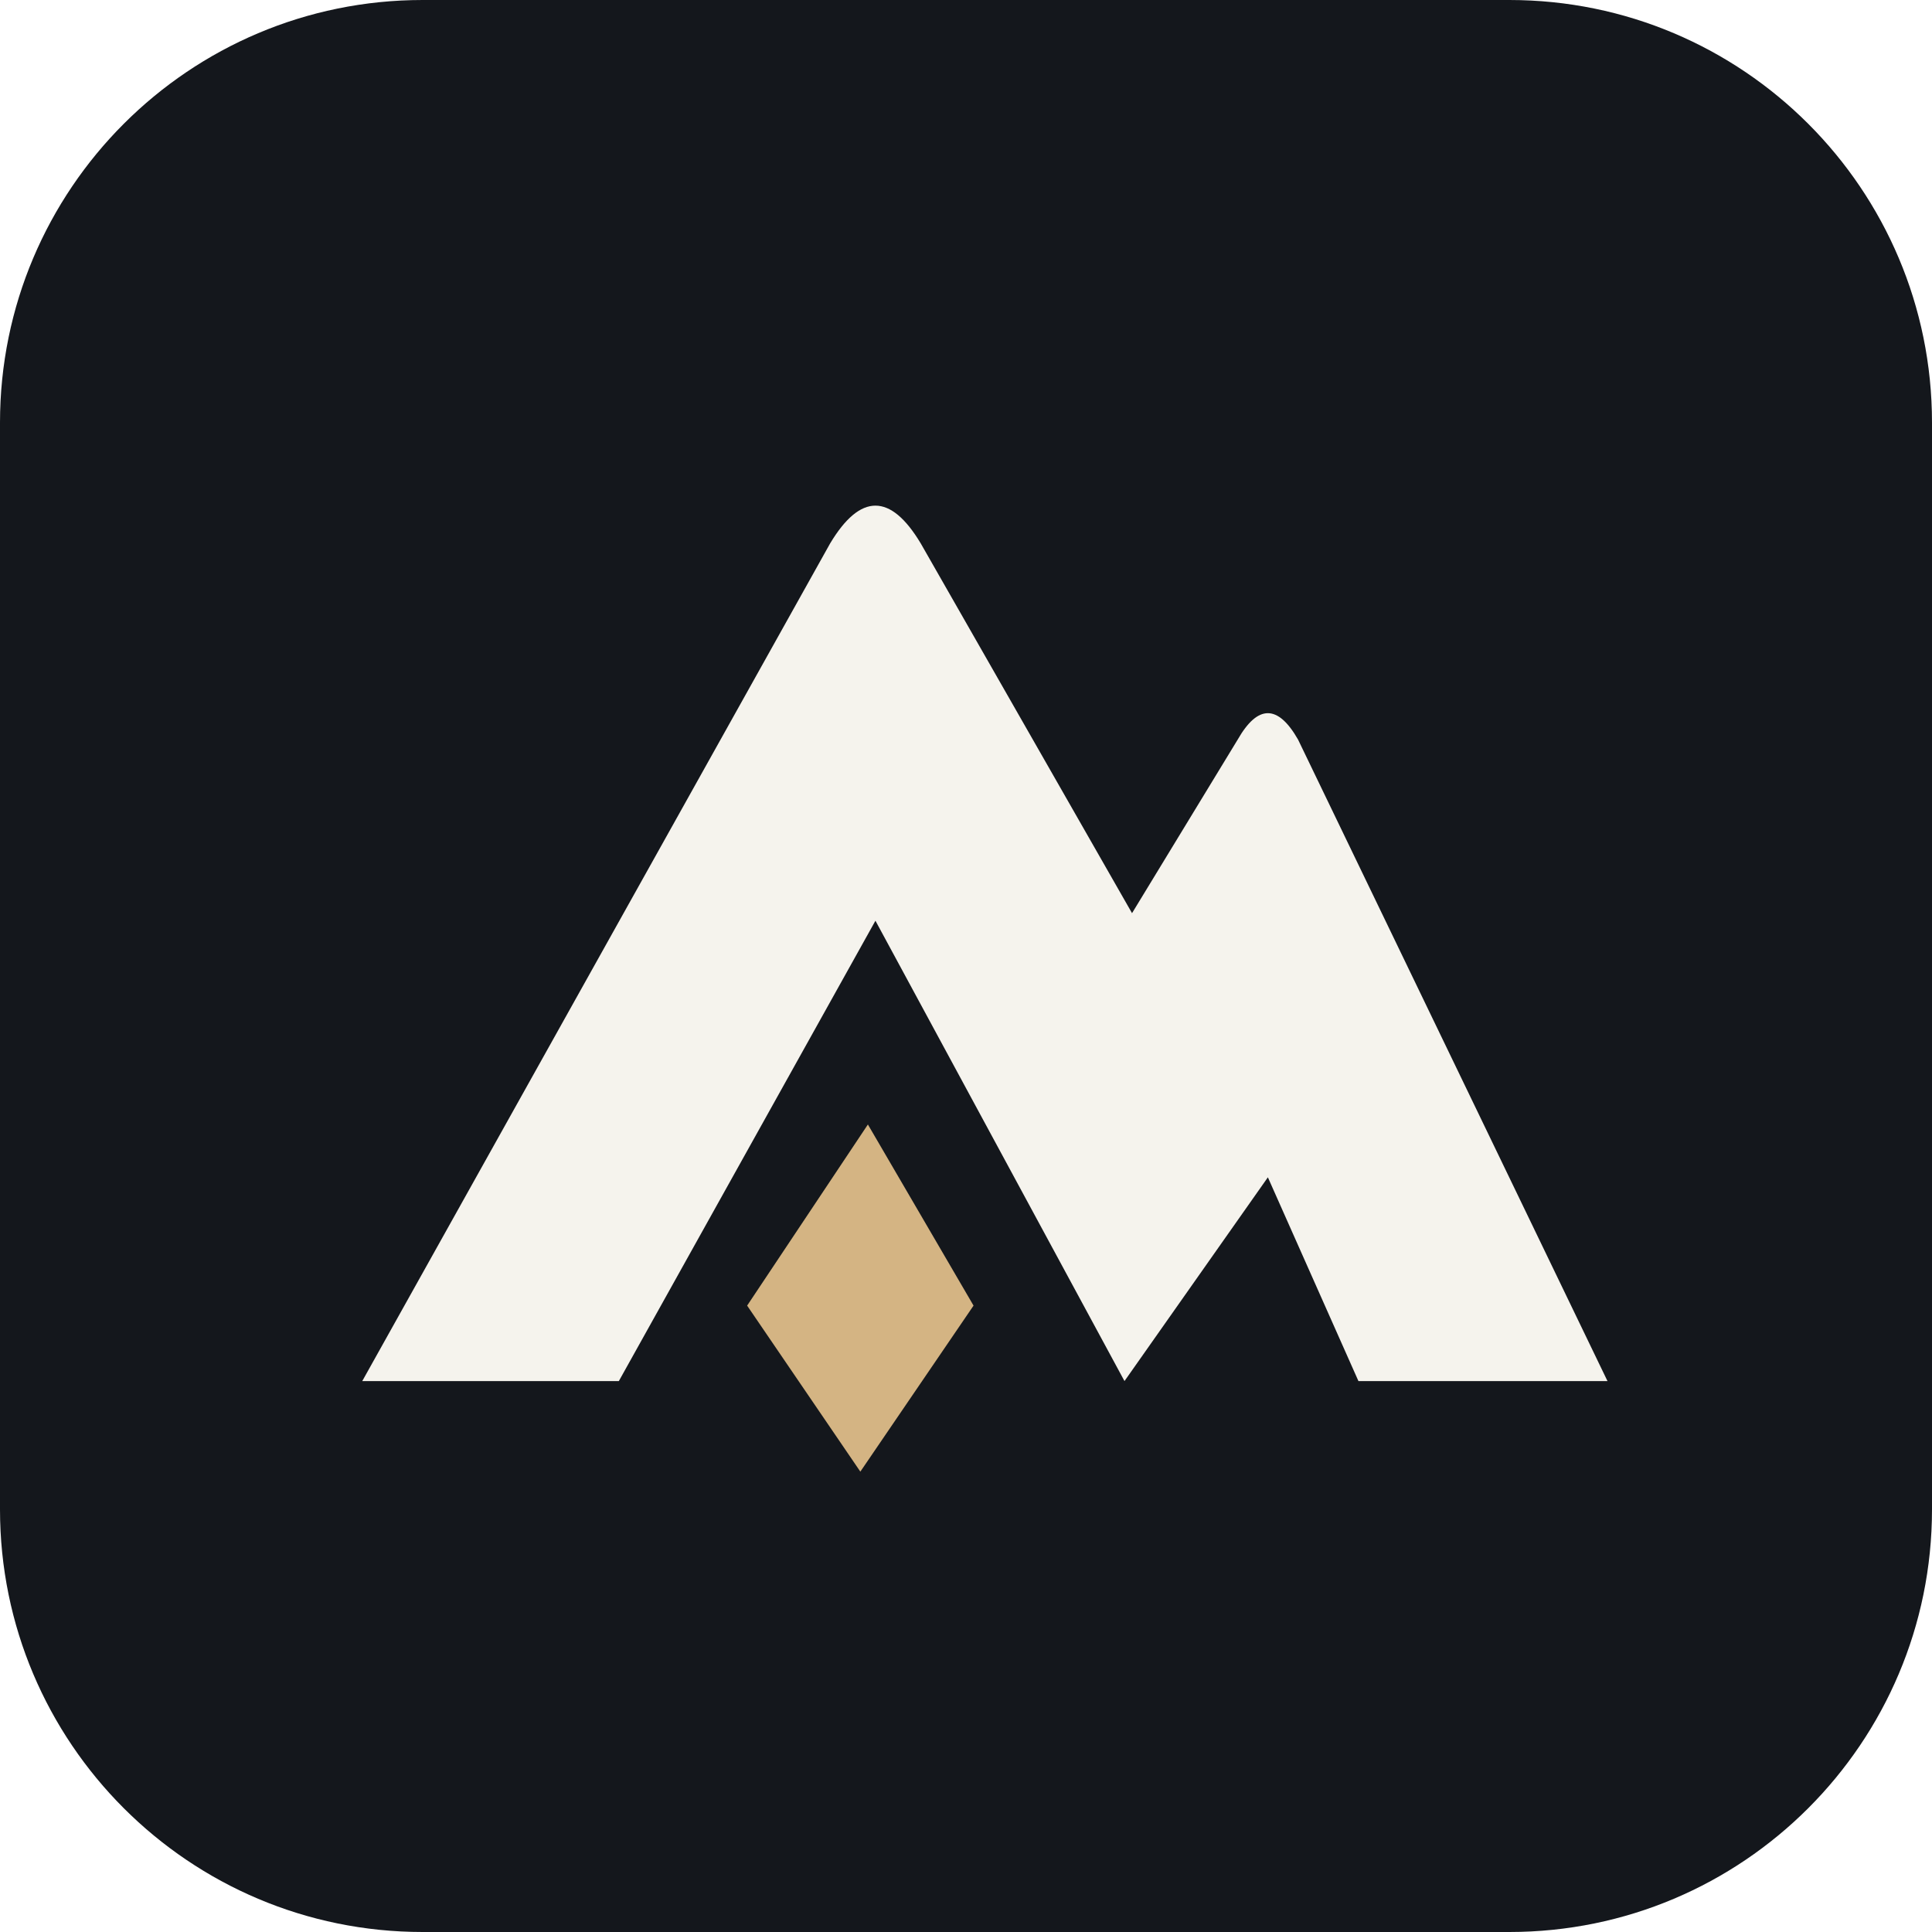
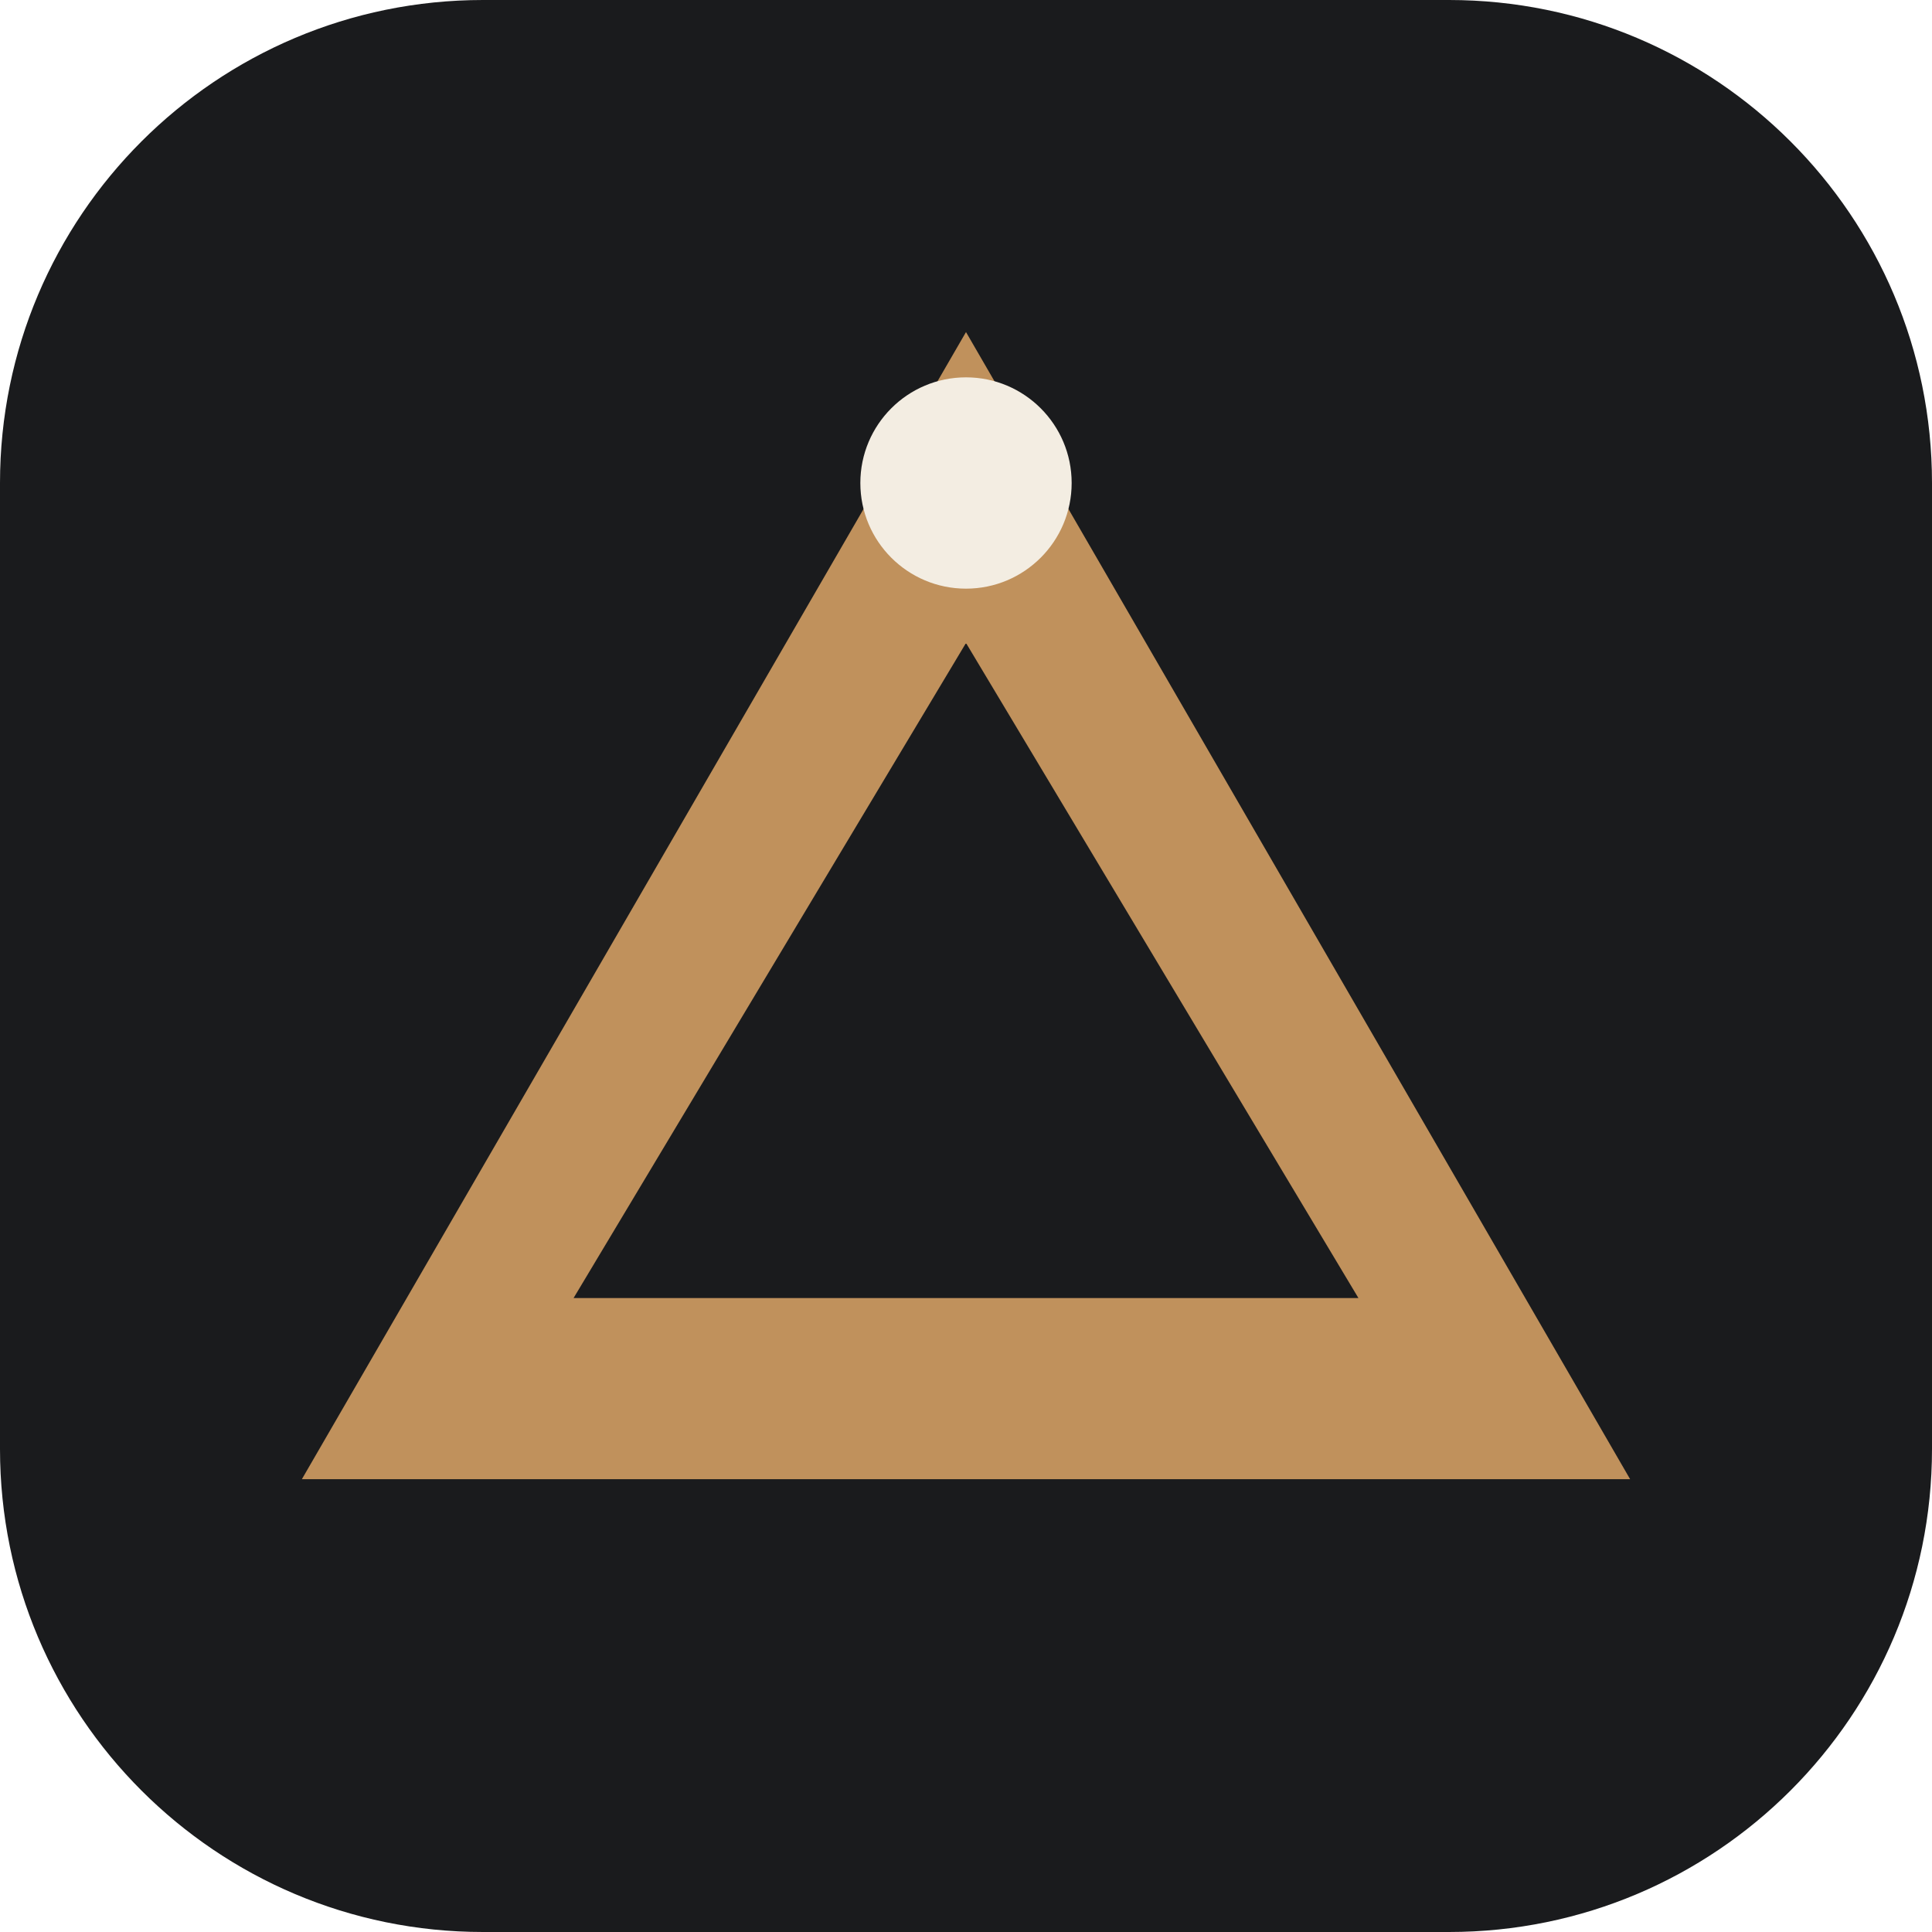
- <svg xmlns="http://www.w3.org/2000/svg" viewBox="0 0 256 256">
-   <rect width="256" height="256" rx="56" fill="#14171C" />
-   <path d="M48 183 110 72q6-10 12 0l28 49 14-23q4-7 8 0l41 85h-33l-12-27-19 27-33-61-34 61Z" fill="#F5F3ED" />
-   <path d="m115 149 14 24-15 22-15-22Z" fill="#D4B483" />
+ <svg xmlns="http://www.w3.org/2000/svg" viewBox="0 0 64 64">
+   <rect width="64" height="64" rx="16" fill="#1A1B1D" />
+   <path d="M32 11 54 49H10L32 11Zm0 10.3L19 43h26L32 21.3Z" fill="#C0915C" />
+   <circle cx="32" cy="16" r="3.5" fill="#F3EDE2" />
</svg>
